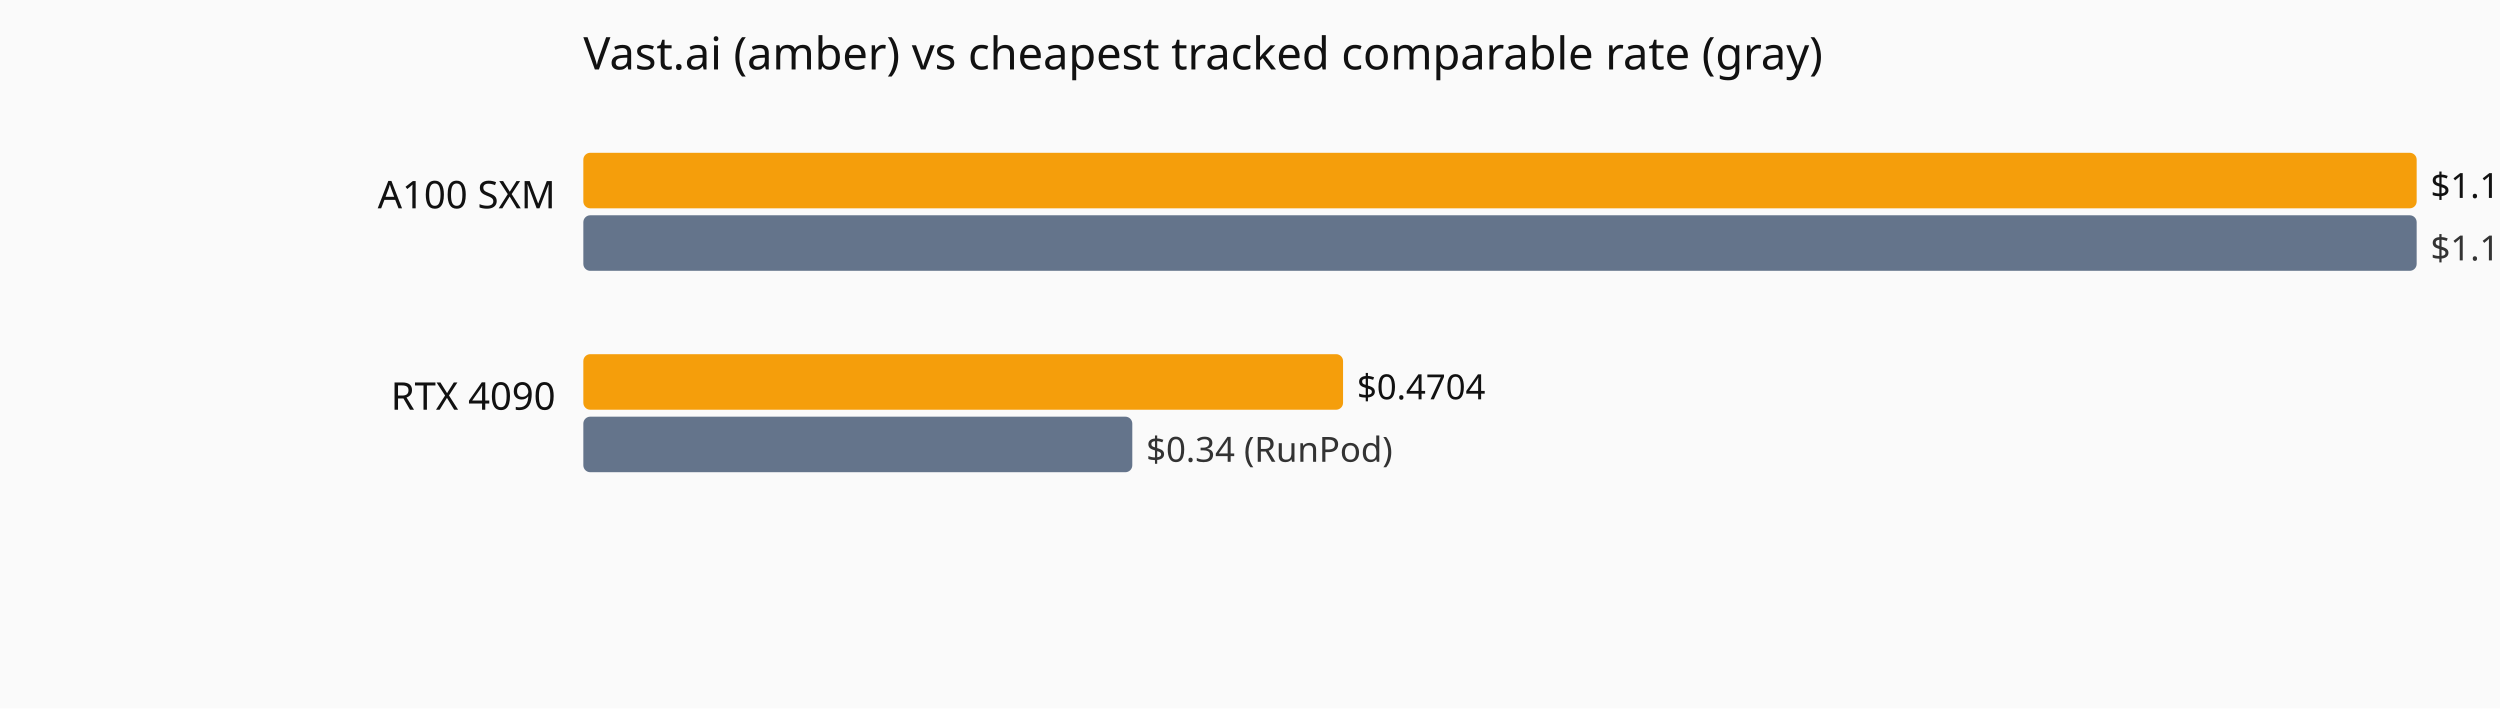
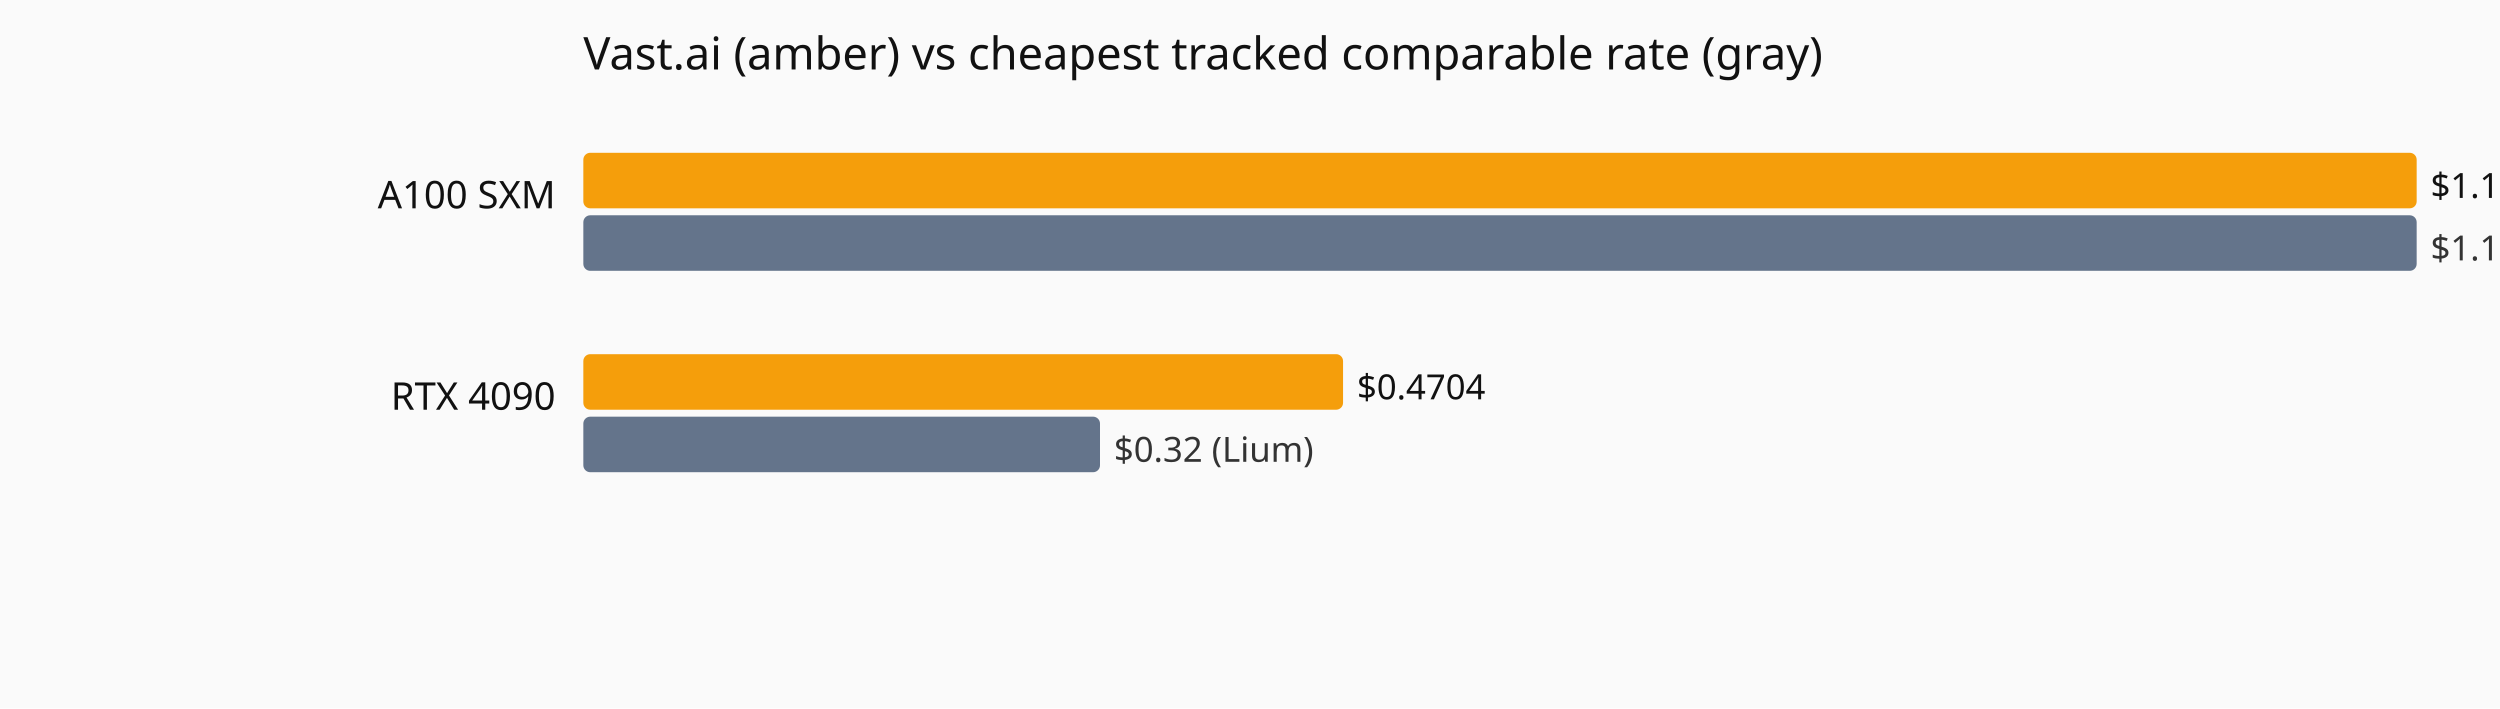
<svg xmlns="http://www.w3.org/2000/svg" viewBox="0 0 720 204" role="img" aria-label="Current hourly rate versus the cheapest tracked vendor, by GPU model.">
  <rect width="720" height="204" fill="#fafafa" />
  <text x="168" y="20" font-family="system-ui,sans-serif" font-size="13" fill="#111">Vast.ai (amber) vs cheapest tracked comparable rate (gray)</text>
  <text x="160" y="60" text-anchor="end" font-family="system-ui,sans-serif" font-size="11" fill="#111">A100 SXM</text>
  <rect x="168" y="44" width="528.0" height="16" fill="#f59e0b" rx="2" />
  <text x="700.0" y="57" font-family="system-ui,sans-serif" font-size="10" fill="#111">$1.1354</text>
  <rect x="168" y="62" width="528.0" height="16" fill="#64748b" rx="2" />
  <text x="700.0" y="75" font-family="system-ui,sans-serif" font-size="10" fill="#333">$1.1354 (Vast.ai)</text>
  <text x="160" y="118" text-anchor="end" font-family="system-ui,sans-serif" font-size="11" fill="#111">RTX 4090</text>
  <rect x="168" y="102" width="218.8" height="16" fill="#f59e0b" rx="2" />
  <text x="390.8" y="115" font-family="system-ui,sans-serif" font-size="10" fill="#111">$0.4704</text>
-   <rect x="168" y="120" width="158.1" height="16" fill="#64748b" rx="2" />
-   <text x="330.1" y="133" font-family="system-ui,sans-serif" font-size="10" fill="#333">$0.34 (RunPod)</text>
+   <rect x="168" y="120" width="148.8" height="16" fill="#64748b" rx="2" />
+   <text x="320.8" y="133" font-family="system-ui,sans-serif" font-size="10" fill="#333">$0.32 (Lium)</text>
</svg>
